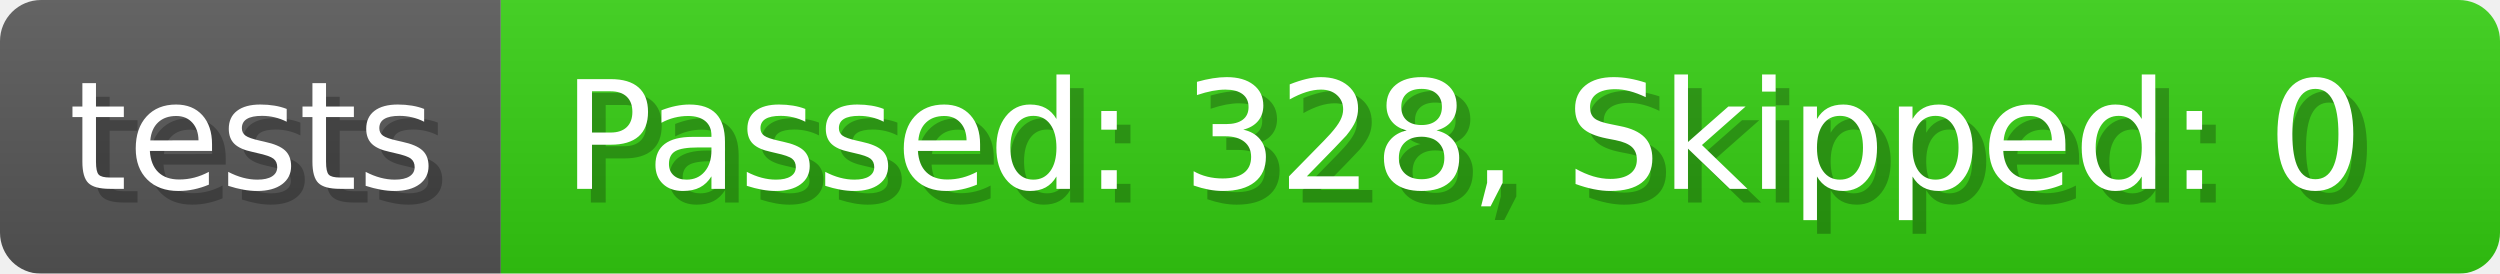
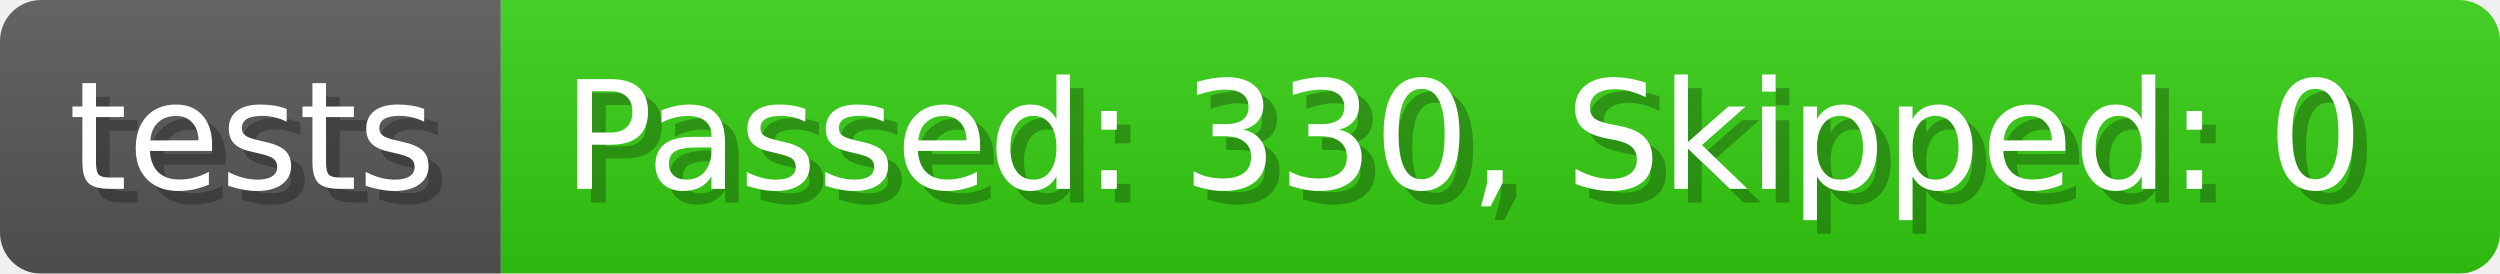
- <svg xmlns="http://www.w3.org/2000/svg" width="182.7" height="20" viewBox="0 0 1827 200" role="img" aria-label="tests: Passed: 328, Skipped: 0">
+ <svg xmlns="http://www.w3.org/2000/svg" width="182.7" height="20" viewBox="0 0 1827 200" role="img" aria-label="tests: Passed: 330, Skipped: 0">
  <linearGradient id="a" x2="0" y2="100%">
    <stop offset="0" stop-opacity=".1" stop-color="#EEE" />
    <stop offset="1" stop-opacity=".1" />
  </linearGradient>
  <mask id="m">
    <rect width="1827" height="200" rx="30" fill="#FFF" />
  </mask>
  <g mask="url(#m)">
    <rect width="366" height="200" fill="#555" />
    <rect width="1461" height="200" fill="#3C1" x="366" />
    <rect width="1827" height="200" fill="url(#a)" />
  </g>
  <g aria-hidden="true" fill="#fff" text-anchor="start" font-family="Verdana,DejaVu Sans,sans-serif" font-size="110">
    <text x="60" y="148" textLength="266" fill="#000" opacity="0.25">tests</text>
    <text x="50" y="138" textLength="266">tests</text>
-     <text x="421" y="148" textLength="1361" fill="#000" opacity="0.25">Passed: 328, Skipped: 0</text>
-     <text x="411" y="138" textLength="1361">Passed: 328, Skipped: 0</text>
+     <text x="421" y="148" textLength="1361" fill="#000" opacity="0.25">Passed: 330, Skipped: 0</text>
+     <text x="411" y="138" textLength="1361">Passed: 330, Skipped: 0</text>
  </g>
</svg>
